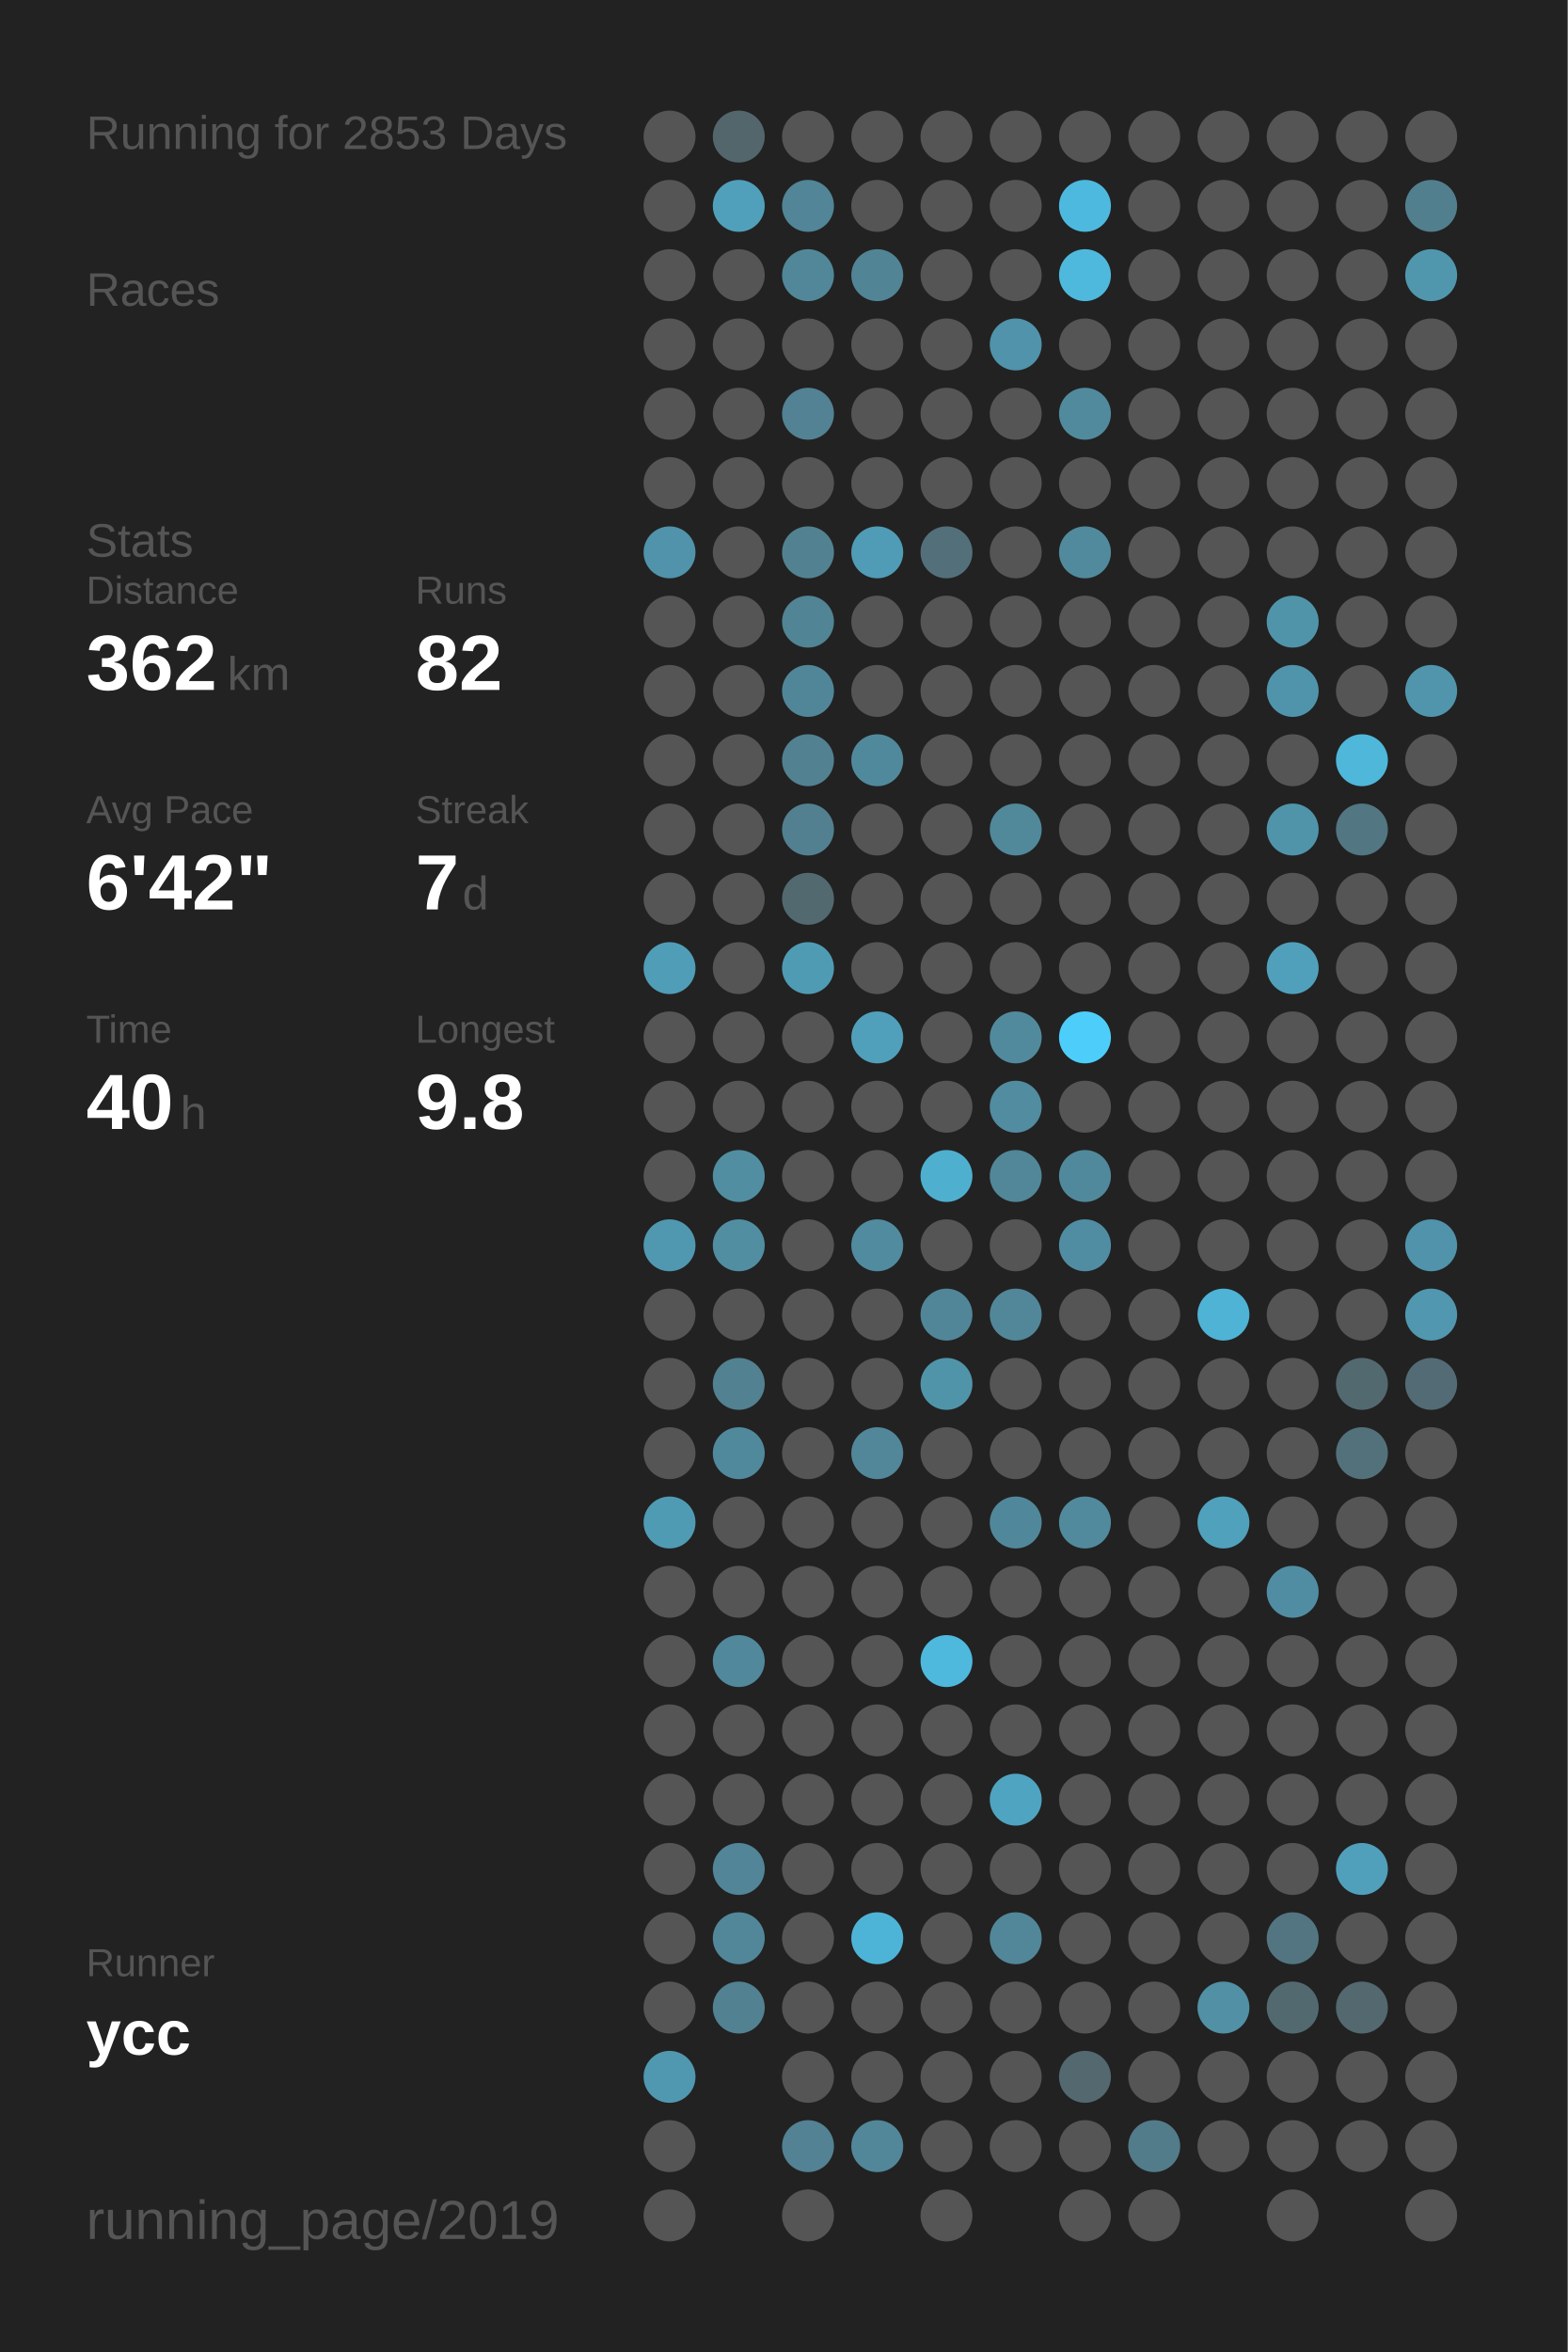
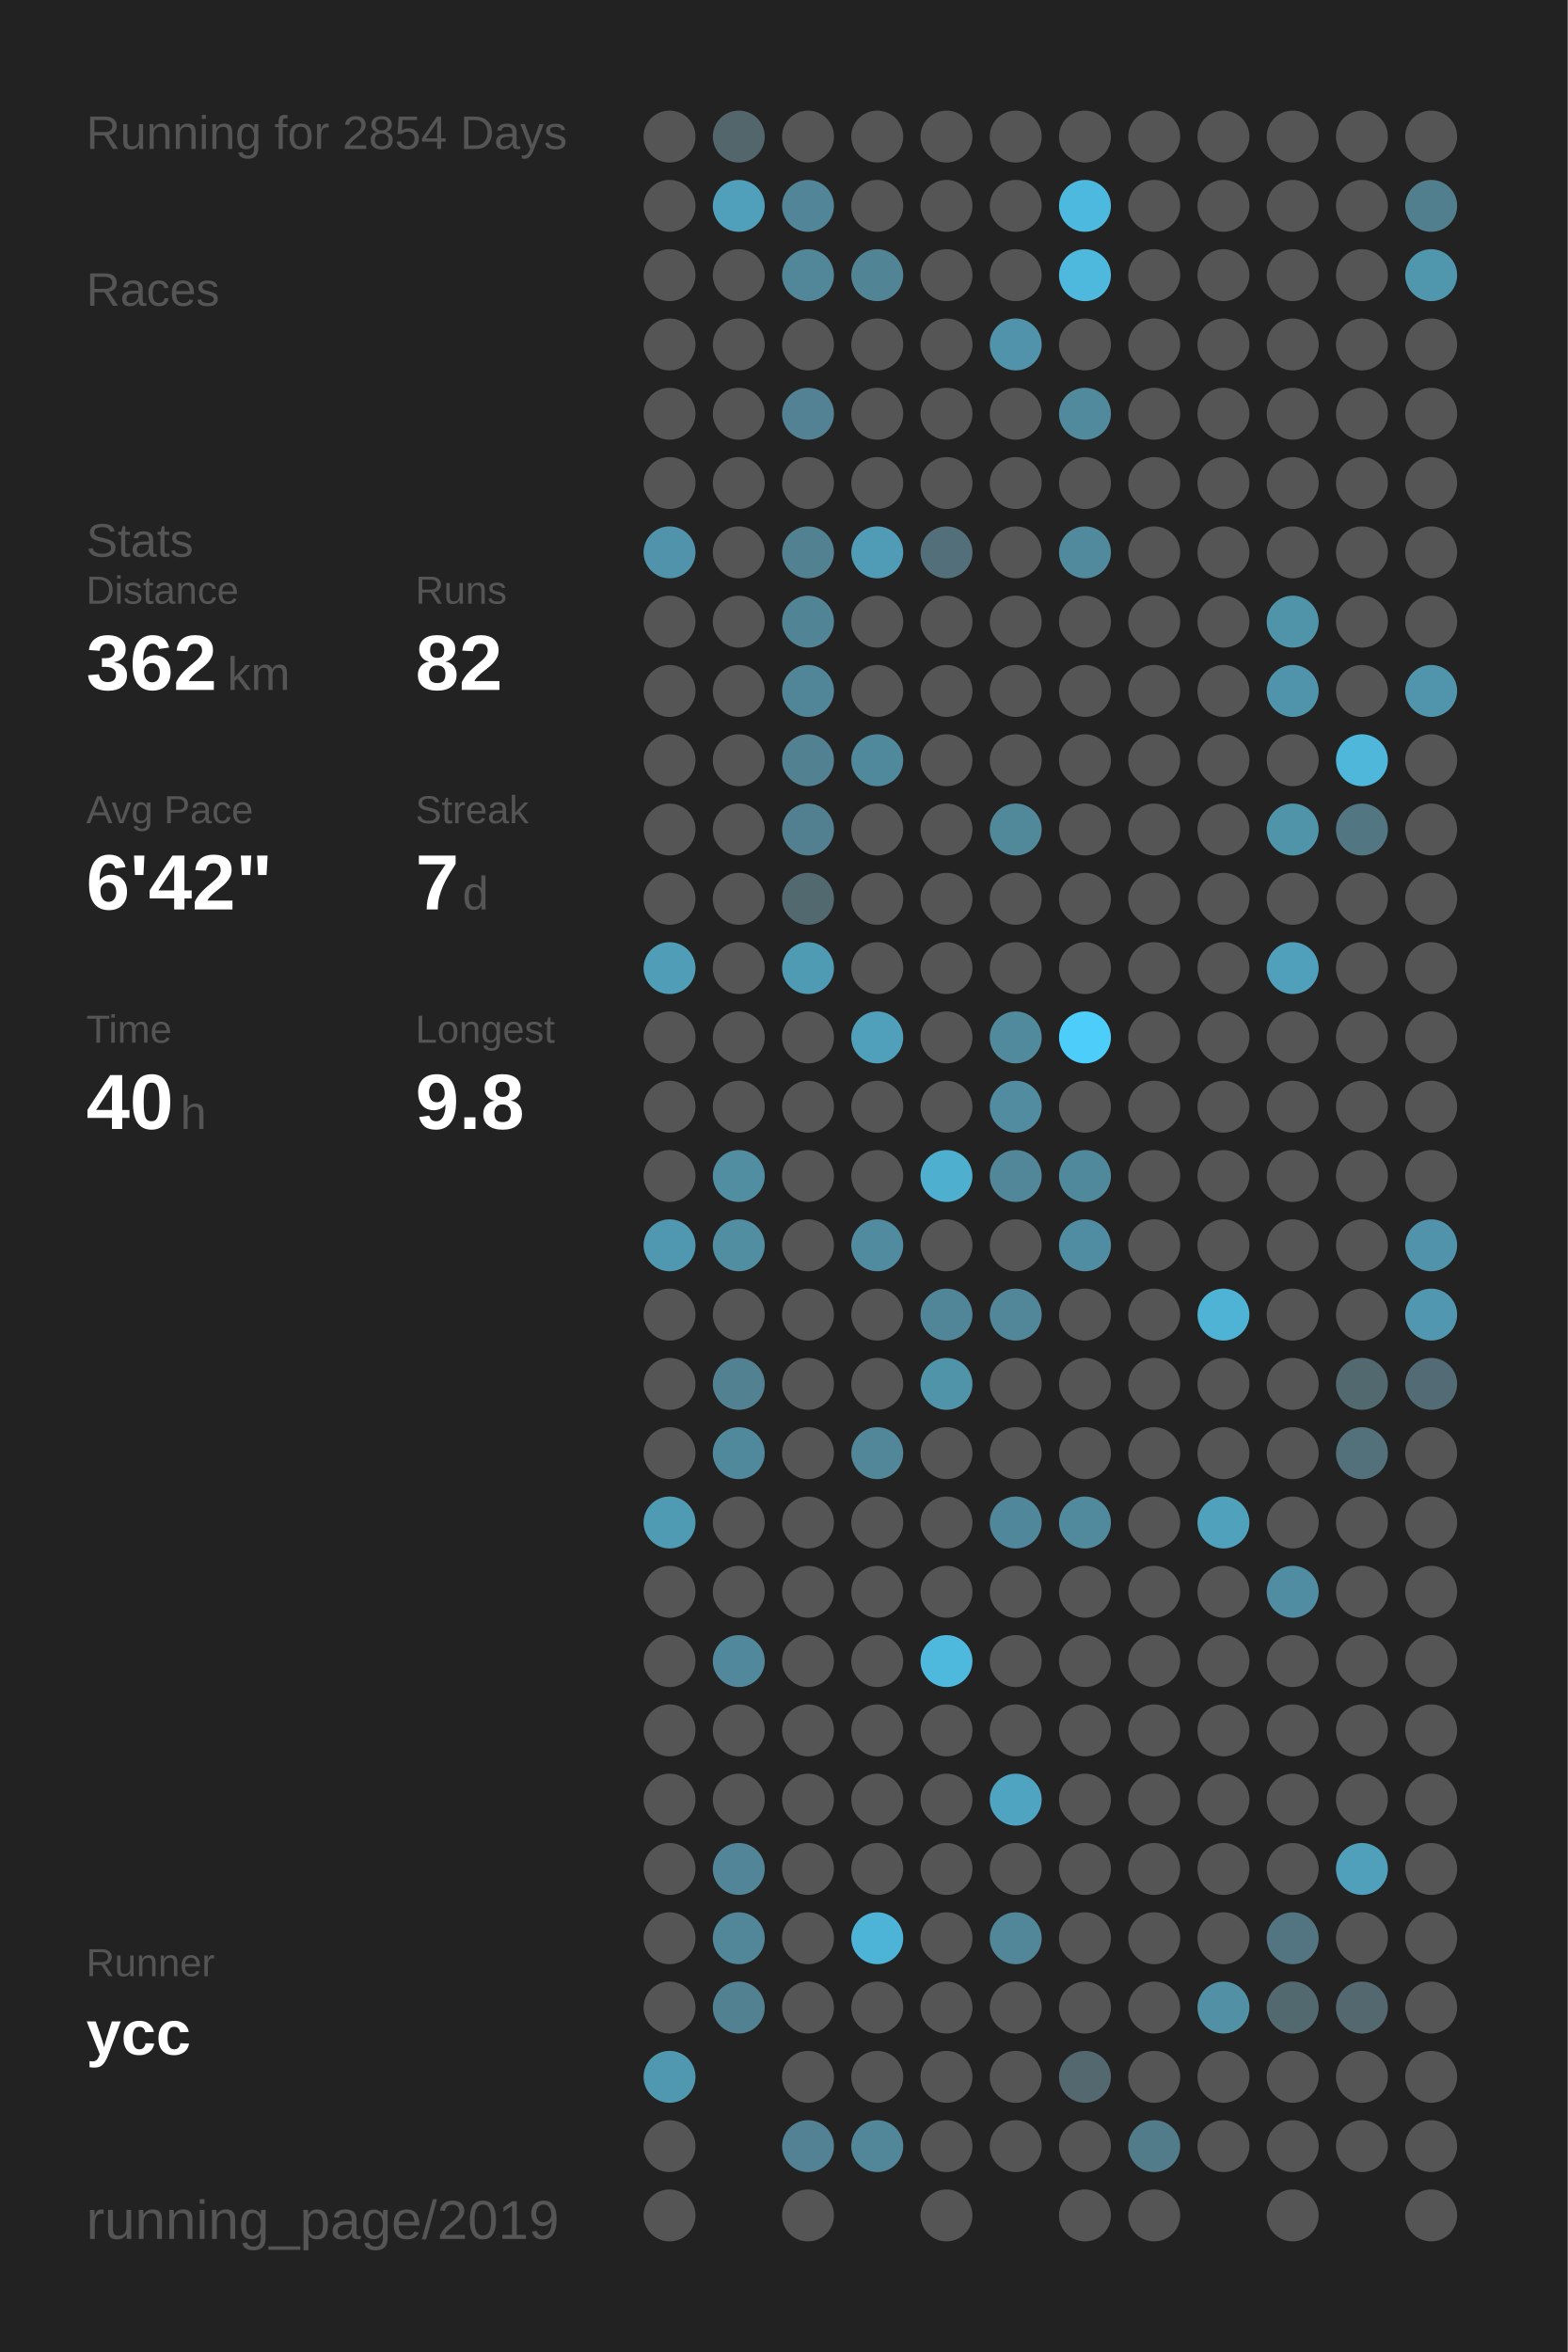
<svg xmlns="http://www.w3.org/2000/svg" baseProfile="full" height="300mm" version="1.1" viewBox="0,0,200,300" width="200mm">
  <defs />
  <rect fill="#222222" height="300" width="200" x="0" y="0" />
-   <text fill="#555555" style="font-size:6px; font-family:Arial;" x="11" y="19">Running for 2853 Days</text>
+   <text fill="#555555" style="font-size:6px; font-family:Arial;" x="11" y="19">Running for 2854 Days</text>
  <text fill="#555555" style="font-size:6px; font-family:Arial;" x="11" y="39">Races</text>
  <text fill="#555555" style="font-size:6px; font-family:Arial;" x="11" y="71">Stats</text>
  <text fill="#555555" style="font-size:5px; font-family:Arial;" x="11" y="77">Distance</text>
  <text fill="#FFFFFF" style="font-size:10px; font-family:Arial; font-weight:bold;" x="11" y="88">362</text>
  <text fill="#555555" style="font-size:6px; font-family:Arial;" x="29" y="88">km</text>
  <text fill="#555555" style="font-size:5px; font-family:Arial;" x="53" y="77">Runs</text>
  <text fill="#FFFFFF" style="font-size:10px; font-family:Arial; font-weight:bold;" x="53" y="88">82</text>
  <text fill="#555555" style="font-size:5px; font-family:Arial;" x="11" y="105">Avg Pace</text>
  <text fill="#FFFFFF" style="font-size:10px; font-family:Arial; font-weight:bold;" x="11" y="116">6'42"</text>
  <text fill="#555555" style="font-size:5px; font-family:Arial;" x="53" y="105">Streak</text>
  <text fill="#FFFFFF" style="font-size:10px; font-family:Arial; font-weight:bold;" x="53" y="116">7</text>
  <text fill="#555555" style="font-size:6px; font-family:Arial;" x="59" y="116">d</text>
  <text fill="#555555" style="font-size:5px; font-family:Arial;" x="11" y="133">Time</text>
  <text fill="#FFFFFF" style="font-size:10px; font-family:Arial; font-weight:bold;" x="11" y="144">40</text>
  <text fill="#555555" style="font-size:6px; font-family:Arial;" x="23" y="144">h</text>
  <text fill="#555555" style="font-size:5px; font-family:Arial;" x="53" y="133">Longest</text>
  <text fill="#FFFFFF" style="font-size:10px; font-family:Arial; font-weight:bold;" x="53" y="144">9.8</text>
  <text fill="#555555" style="font-size:5px; font-family:Arial;" x="11" y="252.065">Runner</text>
  <text fill="#FFFFFF" style="font-size:8px; font-family:Arial; font-weight:bold;" x="11" y="262.065">ycc</text>
  <text fill="#555555" style="font-size:7px; font-family:Arial;" x="11" y="285.581">running_page/2019</text>
  <circle cx="85.417" cy="17.419" fill="#555555" r="3.312" />
  <circle cx="85.417" cy="26.258" fill="#555555" r="3.312" />
  <circle cx="85.417" cy="35.097" fill="#555555" r="3.312" />
  <circle cx="85.417" cy="43.935" fill="#555555" r="3.312" />
  <circle cx="85.417" cy="52.774" fill="#555555" r="3.312" />
  <circle cx="85.417" cy="61.613" fill="#555555" r="3.312" />
  <circle cx="85.417" cy="70.452" fill="#5093aa" r="3.312" />
  <circle cx="85.417" cy="79.29" fill="#555555" r="3.312" />
  <circle cx="85.417" cy="88.129" fill="#555555" r="3.312" />
  <circle cx="85.417" cy="96.968" fill="#555555" r="3.312" />
  <circle cx="85.417" cy="105.806" fill="#555555" r="3.312" />
  <circle cx="85.417" cy="114.645" fill="#555555" r="3.312" />
  <circle cx="85.417" cy="123.484" fill="#509db7" r="3.312" />
  <circle cx="85.417" cy="132.323" fill="#555555" r="3.312" />
  <circle cx="85.417" cy="141.161" fill="#555555" r="3.312" />
  <circle cx="85.417" cy="150" fill="#555555" r="3.312" />
  <circle cx="85.417" cy="158.839" fill="#5098b0" r="3.312" />
  <circle cx="85.417" cy="167.677" fill="#555555" r="3.312" />
  <circle cx="85.417" cy="176.516" fill="#555555" r="3.312" />
  <circle cx="85.417" cy="185.355" fill="#555555" r="3.312" />
  <circle cx="85.417" cy="194.194" fill="#509bb4" r="3.312" />
  <circle cx="85.417" cy="203.032" fill="#555555" r="3.312" />
  <circle cx="85.417" cy="211.871" fill="#555555" r="3.312" />
  <circle cx="85.417" cy="220.71" fill="#555555" r="3.312" />
  <circle cx="85.417" cy="229.548" fill="#555555" r="3.312" />
  <circle cx="85.417" cy="238.387" fill="#555555" r="3.312" />
  <circle cx="85.417" cy="247.226" fill="#555555" r="3.312" />
  <circle cx="85.417" cy="256.065" fill="#555555" r="3.312" />
  <circle cx="85.417" cy="264.903" fill="#5098b0" r="3.312" />
  <circle cx="85.417" cy="273.742" fill="#555555" r="3.312" />
  <circle cx="85.417" cy="282.581" fill="#555555" r="3.312" />
  <circle cx="94.25" cy="17.419" fill="#53666c" r="3.312" />
  <circle cx="94.25" cy="26.258" fill="#50a0bb" r="3.312" />
  <circle cx="94.25" cy="35.097" fill="#555555" r="3.312" />
  <circle cx="94.25" cy="43.935" fill="#555555" r="3.312" />
  <circle cx="94.25" cy="52.774" fill="#555555" r="3.312" />
  <circle cx="94.25" cy="61.613" fill="#555555" r="3.312" />
  <circle cx="94.25" cy="70.452" fill="#555555" r="3.312" />
  <circle cx="94.25" cy="79.29" fill="#555555" r="3.312" />
  <circle cx="94.25" cy="88.129" fill="#555555" r="3.312" />
  <circle cx="94.25" cy="96.968" fill="#555555" r="3.312" />
  <circle cx="94.25" cy="105.806" fill="#555555" r="3.312" />
  <circle cx="94.25" cy="114.645" fill="#555555" r="3.312" />
  <circle cx="94.25" cy="123.484" fill="#555555" r="3.312" />
  <circle cx="94.25" cy="132.323" fill="#555555" r="3.312" />
  <circle cx="94.25" cy="141.161" fill="#555555" r="3.312" />
  <circle cx="94.25" cy="150" fill="#518ea2" r="3.312" />
  <circle cx="94.25" cy="158.839" fill="#518ea2" r="3.312" />
  <circle cx="94.25" cy="167.677" fill="#555555" r="3.312" />
  <circle cx="94.25" cy="176.516" fill="#528191" r="3.312" />
  <circle cx="94.25" cy="185.355" fill="#51899c" r="3.312" />
  <circle cx="94.25" cy="194.194" fill="#555555" r="3.312" />
  <circle cx="94.25" cy="203.032" fill="#555555" r="3.312" />
  <circle cx="94.25" cy="211.871" fill="#51889b" r="3.312" />
  <circle cx="94.25" cy="220.71" fill="#555555" r="3.312" />
  <circle cx="94.25" cy="229.548" fill="#555555" r="3.312" />
  <circle cx="94.25" cy="238.387" fill="#518597" r="3.312" />
  <circle cx="94.25" cy="247.226" fill="#518799" r="3.312" />
  <circle cx="94.25" cy="256.065" fill="#528191" r="3.312" />
  <circle cx="103.083" cy="17.419" fill="#555555" r="3.312" />
  <circle cx="103.083" cy="26.258" fill="#518597" r="3.312" />
  <circle cx="103.083" cy="35.097" fill="#518799" r="3.312" />
  <circle cx="103.083" cy="43.935" fill="#555555" r="3.312" />
  <circle cx="103.083" cy="52.774" fill="#528293" r="3.312" />
  <circle cx="103.083" cy="61.613" fill="#555555" r="3.312" />
  <circle cx="103.083" cy="70.452" fill="#528292" r="3.312" />
  <circle cx="103.083" cy="79.29" fill="#518495" r="3.312" />
  <circle cx="103.083" cy="88.129" fill="#518698" r="3.312" />
  <circle cx="103.083" cy="96.968" fill="#528192" r="3.312" />
  <circle cx="103.083" cy="105.806" fill="#528090" r="3.312" />
  <circle cx="103.083" cy="114.645" fill="#536970" r="3.312" />
  <circle cx="103.083" cy="123.484" fill="#509bb4" r="3.312" />
  <circle cx="103.083" cy="132.323" fill="#555555" r="3.312" />
  <circle cx="103.083" cy="141.161" fill="#555555" r="3.312" />
  <circle cx="103.083" cy="150" fill="#555555" r="3.312" />
  <circle cx="103.083" cy="158.839" fill="#555555" r="3.312" />
  <circle cx="103.083" cy="167.677" fill="#555555" r="3.312" />
  <circle cx="103.083" cy="176.516" fill="#555555" r="3.312" />
  <circle cx="103.083" cy="185.355" fill="#555555" r="3.312" />
  <circle cx="103.083" cy="194.194" fill="#555555" r="3.312" />
  <circle cx="103.083" cy="203.032" fill="#555555" r="3.312" />
  <circle cx="103.083" cy="211.871" fill="#555555" r="3.312" />
  <circle cx="103.083" cy="220.71" fill="#555555" r="3.312" />
  <circle cx="103.083" cy="229.548" fill="#555555" r="3.312" />
  <circle cx="103.083" cy="238.387" fill="#555555" r="3.312" />
  <circle cx="103.083" cy="247.226" fill="#555555" r="3.312" />
  <circle cx="103.083" cy="256.065" fill="#555555" r="3.312" />
  <circle cx="103.083" cy="264.903" fill="#555555" r="3.312" />
  <circle cx="103.083" cy="273.742" fill="#528293" r="3.312" />
  <circle cx="103.083" cy="282.581" fill="#555555" r="3.312" />
  <circle cx="111.917" cy="17.419" fill="#555555" r="3.312" />
  <circle cx="111.917" cy="26.258" fill="#555555" r="3.312" />
  <circle cx="111.917" cy="35.097" fill="#518495" r="3.312" />
  <circle cx="111.917" cy="43.935" fill="#555555" r="3.312" />
  <circle cx="111.917" cy="52.774" fill="#555555" r="3.312" />
  <circle cx="111.917" cy="61.613" fill="#555555" r="3.312" />
  <circle cx="111.917" cy="70.452" fill="#509bb5" r="3.312" />
  <circle cx="111.917" cy="79.29" fill="#555555" r="3.312" />
  <circle cx="111.917" cy="88.129" fill="#555555" r="3.312" />
  <circle cx="111.917" cy="96.968" fill="#51899c" r="3.312" />
  <circle cx="111.917" cy="105.806" fill="#555555" r="3.312" />
  <circle cx="111.917" cy="114.645" fill="#555555" r="3.312" />
  <circle cx="111.917" cy="123.484" fill="#555555" r="3.312" />
  <circle cx="111.917" cy="132.323" fill="#50a0bb" r="3.312" />
  <circle cx="111.917" cy="141.161" fill="#555555" r="3.312" />
  <circle cx="111.917" cy="150" fill="#555555" r="3.312" />
  <circle cx="111.917" cy="158.839" fill="#518b9f" r="3.312" />
  <circle cx="111.917" cy="167.677" fill="#555555" r="3.312" />
  <circle cx="111.917" cy="176.516" fill="#555555" r="3.312" />
  <circle cx="111.917" cy="185.355" fill="#518799" r="3.312" />
  <circle cx="111.917" cy="194.194" fill="#555555" r="3.312" />
  <circle cx="111.917" cy="203.032" fill="#555555" r="3.312" />
  <circle cx="111.917" cy="211.871" fill="#555555" r="3.312" />
  <circle cx="111.917" cy="220.71" fill="#555555" r="3.312" />
  <circle cx="111.917" cy="229.548" fill="#555555" r="3.312" />
  <circle cx="111.917" cy="238.387" fill="#555555" r="3.312" />
  <circle cx="111.917" cy="247.226" fill="#4eb4d7" r="3.312" />
  <circle cx="111.917" cy="256.065" fill="#555555" r="3.312" />
  <circle cx="111.917" cy="264.903" fill="#555555" r="3.312" />
  <circle cx="111.917" cy="273.742" fill="#518799" r="3.312" />
  <circle cx="120.75" cy="17.419" fill="#555555" r="3.312" />
  <circle cx="120.75" cy="26.258" fill="#555555" r="3.312" />
  <circle cx="120.75" cy="35.097" fill="#555555" r="3.312" />
  <circle cx="120.75" cy="43.935" fill="#555555" r="3.312" />
  <circle cx="120.75" cy="52.774" fill="#555555" r="3.312" />
  <circle cx="120.75" cy="61.613" fill="#555555" r="3.312" />
  <circle cx="120.75" cy="70.452" fill="#53707a" r="3.312" />
  <circle cx="120.75" cy="79.29" fill="#555555" r="3.312" />
  <circle cx="120.75" cy="88.129" fill="#555555" r="3.312" />
  <circle cx="120.75" cy="96.968" fill="#555555" r="3.312" />
  <circle cx="120.75" cy="105.806" fill="#555555" r="3.312" />
  <circle cx="120.75" cy="114.645" fill="#555555" r="3.312" />
  <circle cx="120.75" cy="123.484" fill="#555555" r="3.312" />
  <circle cx="120.75" cy="132.323" fill="#555555" r="3.312" />
  <circle cx="120.75" cy="141.161" fill="#555555" r="3.312" />
  <circle cx="120.75" cy="150" fill="#4fafcf" r="3.312" />
  <circle cx="120.75" cy="158.839" fill="#555555" r="3.312" />
  <circle cx="120.75" cy="167.677" fill="#518698" r="3.312" />
  <circle cx="120.75" cy="176.516" fill="#5094aa" r="3.312" />
  <circle cx="120.75" cy="185.355" fill="#555555" r="3.312" />
  <circle cx="120.75" cy="194.194" fill="#555555" r="3.312" />
  <circle cx="120.75" cy="203.032" fill="#555555" r="3.312" />
  <circle cx="120.75" cy="211.871" fill="#4eb9dd" r="3.312" />
  <circle cx="120.75" cy="220.71" fill="#555555" r="3.312" />
  <circle cx="120.75" cy="229.548" fill="#555555" r="3.312" />
  <circle cx="120.75" cy="238.387" fill="#555555" r="3.312" />
  <circle cx="120.75" cy="247.226" fill="#555555" r="3.312" />
  <circle cx="120.75" cy="256.065" fill="#555555" r="3.312" />
  <circle cx="120.75" cy="264.903" fill="#555555" r="3.312" />
  <circle cx="120.75" cy="273.742" fill="#555555" r="3.312" />
  <circle cx="120.75" cy="282.581" fill="#555555" r="3.312" />
  <circle cx="129.583" cy="17.419" fill="#555555" r="3.312" />
  <circle cx="129.583" cy="26.258" fill="#555555" r="3.312" />
  <circle cx="129.583" cy="35.097" fill="#555555" r="3.312" />
  <circle cx="129.583" cy="43.935" fill="#5093aa" r="3.312" />
  <circle cx="129.583" cy="52.774" fill="#555555" r="3.312" />
  <circle cx="129.583" cy="61.613" fill="#555555" r="3.312" />
  <circle cx="129.583" cy="70.452" fill="#555555" r="3.312" />
  <circle cx="129.583" cy="79.29" fill="#555555" r="3.312" />
  <circle cx="129.583" cy="88.129" fill="#555555" r="3.312" />
  <circle cx="129.583" cy="96.968" fill="#555555" r="3.312" />
  <circle cx="129.583" cy="105.806" fill="#51889a" r="3.312" />
  <circle cx="129.583" cy="114.645" fill="#555555" r="3.312" />
  <circle cx="129.583" cy="123.484" fill="#555555" r="3.312" />
  <circle cx="129.583" cy="132.323" fill="#518a9d" r="3.312" />
  <circle cx="129.583" cy="141.161" fill="#518ca0" r="3.312" />
  <circle cx="129.583" cy="150" fill="#518799" r="3.312" />
  <circle cx="129.583" cy="158.839" fill="#555555" r="3.312" />
  <circle cx="129.583" cy="167.677" fill="#518799" r="3.312" />
  <circle cx="129.583" cy="176.516" fill="#555555" r="3.312" />
  <circle cx="129.583" cy="185.355" fill="#555555" r="3.312" />
  <circle cx="129.583" cy="194.194" fill="#51879a" r="3.312" />
  <circle cx="129.583" cy="203.032" fill="#555555" r="3.312" />
  <circle cx="129.583" cy="211.871" fill="#555555" r="3.312" />
  <circle cx="129.583" cy="220.71" fill="#555555" r="3.312" />
  <circle cx="129.583" cy="229.548" fill="#4fa4c1" r="3.312" />
  <circle cx="129.583" cy="238.387" fill="#555555" r="3.312" />
  <circle cx="129.583" cy="247.226" fill="#518799" r="3.312" />
  <circle cx="129.583" cy="256.065" fill="#555555" r="3.312" />
  <circle cx="129.583" cy="264.903" fill="#555555" r="3.312" />
  <circle cx="129.583" cy="273.742" fill="#555555" r="3.312" />
  <circle cx="138.417" cy="17.419" fill="#555555" r="3.312" />
  <circle cx="138.417" cy="26.258" fill="#4eb9de" r="3.312" />
  <circle cx="138.417" cy="35.097" fill="#4eb9dd" r="3.312" />
  <circle cx="138.417" cy="43.935" fill="#555555" r="3.312" />
  <circle cx="138.417" cy="52.774" fill="#518a9d" r="3.312" />
  <circle cx="138.417" cy="61.613" fill="#555555" r="3.312" />
  <circle cx="138.417" cy="70.452" fill="#518a9d" r="3.312" />
  <circle cx="138.417" cy="79.29" fill="#555555" r="3.312" />
  <circle cx="138.417" cy="88.129" fill="#555555" r="3.312" />
  <circle cx="138.417" cy="96.968" fill="#555555" r="3.312" />
  <circle cx="138.417" cy="105.806" fill="#555555" r="3.312" />
  <circle cx="138.417" cy="114.645" fill="#555555" r="3.312" />
  <circle cx="138.417" cy="123.484" fill="#555555" r="3.312" />
  <circle cx="138.417" cy="132.323" fill="#4dcefa" r="3.312" />
  <circle cx="138.417" cy="141.161" fill="#555555" r="3.312" />
  <circle cx="138.417" cy="150" fill="#51899c" r="3.312" />
  <circle cx="138.417" cy="158.839" fill="#518da2" r="3.312" />
  <circle cx="138.417" cy="167.677" fill="#555555" r="3.312" />
  <circle cx="138.417" cy="176.516" fill="#555555" r="3.312" />
  <circle cx="138.417" cy="185.355" fill="#555555" r="3.312" />
  <circle cx="138.417" cy="194.194" fill="#518a9d" r="3.312" />
  <circle cx="138.417" cy="203.032" fill="#555555" r="3.312" />
  <circle cx="138.417" cy="211.871" fill="#555555" r="3.312" />
  <circle cx="138.417" cy="220.71" fill="#555555" r="3.312" />
  <circle cx="138.417" cy="229.548" fill="#555555" r="3.312" />
  <circle cx="138.417" cy="238.387" fill="#555555" r="3.312" />
  <circle cx="138.417" cy="247.226" fill="#555555" r="3.312" />
  <circle cx="138.417" cy="256.065" fill="#555555" r="3.312" />
  <circle cx="138.417" cy="264.903" fill="#53686f" r="3.312" />
  <circle cx="138.417" cy="273.742" fill="#555555" r="3.312" />
  <circle cx="138.417" cy="282.581" fill="#555555" r="3.312" />
  <circle cx="147.25" cy="17.419" fill="#555555" r="3.312" />
  <circle cx="147.25" cy="26.258" fill="#555555" r="3.312" />
  <circle cx="147.25" cy="35.097" fill="#555555" r="3.312" />
  <circle cx="147.25" cy="43.935" fill="#555555" r="3.312" />
  <circle cx="147.25" cy="52.774" fill="#555555" r="3.312" />
  <circle cx="147.25" cy="61.613" fill="#555555" r="3.312" />
  <circle cx="147.25" cy="70.452" fill="#555555" r="3.312" />
  <circle cx="147.25" cy="79.29" fill="#555555" r="3.312" />
  <circle cx="147.25" cy="88.129" fill="#555555" r="3.312" />
  <circle cx="147.25" cy="96.968" fill="#555555" r="3.312" />
  <circle cx="147.25" cy="105.806" fill="#555555" r="3.312" />
  <circle cx="147.25" cy="114.645" fill="#555555" r="3.312" />
  <circle cx="147.25" cy="123.484" fill="#555555" r="3.312" />
  <circle cx="147.25" cy="132.323" fill="#555555" r="3.312" />
  <circle cx="147.25" cy="141.161" fill="#555555" r="3.312" />
  <circle cx="147.25" cy="150" fill="#555555" r="3.312" />
  <circle cx="147.25" cy="158.839" fill="#555555" r="3.312" />
  <circle cx="147.25" cy="167.677" fill="#555555" r="3.312" />
  <circle cx="147.25" cy="176.516" fill="#555555" r="3.312" />
  <circle cx="147.25" cy="185.355" fill="#555555" r="3.312" />
  <circle cx="147.25" cy="194.194" fill="#555555" r="3.312" />
  <circle cx="147.25" cy="203.032" fill="#555555" r="3.312" />
  <circle cx="147.25" cy="211.871" fill="#555555" r="3.312" />
  <circle cx="147.25" cy="220.71" fill="#555555" r="3.312" />
  <circle cx="147.25" cy="229.548" fill="#555555" r="3.312" />
  <circle cx="147.25" cy="238.387" fill="#555555" r="3.312" />
  <circle cx="147.25" cy="247.226" fill="#555555" r="3.312" />
  <circle cx="147.25" cy="256.065" fill="#555555" r="3.312" />
  <circle cx="147.25" cy="264.903" fill="#555555" r="3.312" />
  <circle cx="147.25" cy="273.742" fill="#527c8a" r="3.312" />
  <circle cx="147.25" cy="282.581" fill="#555555" r="3.312" />
  <circle cx="156.083" cy="17.419" fill="#555555" r="3.312" />
  <circle cx="156.083" cy="26.258" fill="#555555" r="3.312" />
  <circle cx="156.083" cy="35.097" fill="#555555" r="3.312" />
  <circle cx="156.083" cy="43.935" fill="#555555" r="3.312" />
  <circle cx="156.083" cy="52.774" fill="#555555" r="3.312" />
  <circle cx="156.083" cy="61.613" fill="#555555" r="3.312" />
  <circle cx="156.083" cy="70.452" fill="#555555" r="3.312" />
  <circle cx="156.083" cy="79.29" fill="#555555" r="3.312" />
  <circle cx="156.083" cy="88.129" fill="#555555" r="3.312" />
  <circle cx="156.083" cy="96.968" fill="#555555" r="3.312" />
  <circle cx="156.083" cy="105.806" fill="#555555" r="3.312" />
  <circle cx="156.083" cy="114.645" fill="#555555" r="3.312" />
  <circle cx="156.083" cy="123.484" fill="#555555" r="3.312" />
  <circle cx="156.083" cy="132.323" fill="#555555" r="3.312" />
  <circle cx="156.083" cy="141.161" fill="#555555" r="3.312" />
  <circle cx="156.083" cy="150" fill="#555555" r="3.312" />
  <circle cx="156.083" cy="158.839" fill="#555555" r="3.312" />
  <circle cx="156.083" cy="167.677" fill="#4eb3d5" r="3.312" />
  <circle cx="156.083" cy="176.516" fill="#555555" r="3.312" />
  <circle cx="156.083" cy="185.355" fill="#555555" r="3.312" />
  <circle cx="156.083" cy="194.194" fill="#50a1bc" r="3.312" />
  <circle cx="156.083" cy="203.032" fill="#555555" r="3.312" />
  <circle cx="156.083" cy="211.871" fill="#555555" r="3.312" />
  <circle cx="156.083" cy="220.71" fill="#555555" r="3.312" />
  <circle cx="156.083" cy="229.548" fill="#555555" r="3.312" />
  <circle cx="156.083" cy="238.387" fill="#555555" r="3.312" />
  <circle cx="156.083" cy="247.226" fill="#555555" r="3.312" />
  <circle cx="156.083" cy="256.065" fill="#5190a5" r="3.312" />
  <circle cx="156.083" cy="264.903" fill="#555555" r="3.312" />
  <circle cx="156.083" cy="273.742" fill="#555555" r="3.312" />
  <circle cx="164.917" cy="17.419" fill="#555555" r="3.312" />
  <circle cx="164.917" cy="26.258" fill="#555555" r="3.312" />
  <circle cx="164.917" cy="35.097" fill="#555555" r="3.312" />
  <circle cx="164.917" cy="43.935" fill="#555555" r="3.312" />
  <circle cx="164.917" cy="52.774" fill="#555555" r="3.312" />
  <circle cx="164.917" cy="61.613" fill="#555555" r="3.312" />
  <circle cx="164.917" cy="70.452" fill="#555555" r="3.312" />
  <circle cx="164.917" cy="79.29" fill="#5094aa" r="3.312" />
  <circle cx="164.917" cy="88.129" fill="#5094ab" r="3.312" />
  <circle cx="164.917" cy="96.968" fill="#555555" r="3.312" />
  <circle cx="164.917" cy="105.806" fill="#5094aa" r="3.312" />
  <circle cx="164.917" cy="114.645" fill="#555555" r="3.312" />
  <circle cx="164.917" cy="123.484" fill="#50a0bb" r="3.312" />
  <circle cx="164.917" cy="132.323" fill="#555555" r="3.312" />
  <circle cx="164.917" cy="141.161" fill="#555555" r="3.312" />
  <circle cx="164.917" cy="150" fill="#555555" r="3.312" />
  <circle cx="164.917" cy="158.839" fill="#555555" r="3.312" />
  <circle cx="164.917" cy="167.677" fill="#555555" r="3.312" />
  <circle cx="164.917" cy="176.516" fill="#555555" r="3.312" />
  <circle cx="164.917" cy="185.355" fill="#555555" r="3.312" />
  <circle cx="164.917" cy="194.194" fill="#555555" r="3.312" />
  <circle cx="164.917" cy="203.032" fill="#518da2" r="3.312" />
  <circle cx="164.917" cy="211.871" fill="#555555" r="3.312" />
  <circle cx="164.917" cy="220.71" fill="#555555" r="3.312" />
  <circle cx="164.917" cy="229.548" fill="#555555" r="3.312" />
  <circle cx="164.917" cy="238.387" fill="#555555" r="3.312" />
  <circle cx="164.917" cy="247.226" fill="#527581" r="3.312" />
  <circle cx="164.917" cy="256.065" fill="#536970" r="3.312" />
  <circle cx="164.917" cy="264.903" fill="#555555" r="3.312" />
  <circle cx="164.917" cy="273.742" fill="#555555" r="3.312" />
  <circle cx="164.917" cy="282.581" fill="#555555" r="3.312" />
  <circle cx="173.75" cy="17.419" fill="#555555" r="3.312" />
  <circle cx="173.75" cy="26.258" fill="#555555" r="3.312" />
  <circle cx="173.75" cy="35.097" fill="#555555" r="3.312" />
  <circle cx="173.75" cy="43.935" fill="#555555" r="3.312" />
  <circle cx="173.75" cy="52.774" fill="#555555" r="3.312" />
  <circle cx="173.75" cy="61.613" fill="#555555" r="3.312" />
  <circle cx="173.75" cy="70.452" fill="#555555" r="3.312" />
  <circle cx="173.75" cy="79.29" fill="#555555" r="3.312" />
  <circle cx="173.75" cy="88.129" fill="#555555" r="3.312" />
  <circle cx="173.75" cy="96.968" fill="#4eb7da" r="3.312" />
  <circle cx="173.75" cy="105.806" fill="#527682" r="3.312" />
  <circle cx="173.75" cy="114.645" fill="#555555" r="3.312" />
  <circle cx="173.75" cy="123.484" fill="#555555" r="3.312" />
  <circle cx="173.75" cy="132.323" fill="#555555" r="3.312" />
  <circle cx="173.75" cy="141.161" fill="#555555" r="3.312" />
  <circle cx="173.75" cy="150" fill="#555555" r="3.312" />
  <circle cx="173.75" cy="158.839" fill="#555555" r="3.312" />
  <circle cx="173.75" cy="167.677" fill="#555555" r="3.312" />
  <circle cx="173.75" cy="176.516" fill="#536970" r="3.312" />
  <circle cx="173.75" cy="185.355" fill="#53717b" r="3.312" />
  <circle cx="173.75" cy="194.194" fill="#555555" r="3.312" />
  <circle cx="173.75" cy="203.032" fill="#555555" r="3.312" />
  <circle cx="173.75" cy="211.871" fill="#555555" r="3.312" />
  <circle cx="173.75" cy="220.71" fill="#555555" r="3.312" />
  <circle cx="173.75" cy="229.548" fill="#555555" r="3.312" />
  <circle cx="173.75" cy="238.387" fill="#50a0bb" r="3.312" />
  <circle cx="173.75" cy="247.226" fill="#555555" r="3.312" />
  <circle cx="173.75" cy="256.065" fill="#53686f" r="3.312" />
  <circle cx="173.75" cy="264.903" fill="#555555" r="3.312" />
  <circle cx="173.75" cy="273.742" fill="#555555" r="3.312" />
  <circle cx="182.583" cy="17.419" fill="#555555" r="3.312" />
  <circle cx="182.583" cy="26.258" fill="#527f8e" r="3.312" />
  <circle cx="182.583" cy="35.097" fill="#5097ae" r="3.312" />
  <circle cx="182.583" cy="43.935" fill="#555555" r="3.312" />
  <circle cx="182.583" cy="52.774" fill="#555555" r="3.312" />
  <circle cx="182.583" cy="61.613" fill="#555555" r="3.312" />
  <circle cx="182.583" cy="70.452" fill="#555555" r="3.312" />
  <circle cx="182.583" cy="79.29" fill="#555555" r="3.312" />
  <circle cx="182.583" cy="88.129" fill="#5095ac" r="3.312" />
  <circle cx="182.583" cy="96.968" fill="#555555" r="3.312" />
  <circle cx="182.583" cy="105.806" fill="#555555" r="3.312" />
  <circle cx="182.583" cy="114.645" fill="#555555" r="3.312" />
  <circle cx="182.583" cy="123.484" fill="#555555" r="3.312" />
  <circle cx="182.583" cy="132.323" fill="#555555" r="3.312" />
  <circle cx="182.583" cy="141.161" fill="#555555" r="3.312" />
  <circle cx="182.583" cy="150" fill="#555555" r="3.312" />
  <circle cx="182.583" cy="158.839" fill="#5093aa" r="3.312" />
  <circle cx="182.583" cy="167.677" fill="#5097af" r="3.312" />
  <circle cx="182.583" cy="176.516" fill="#536b74" r="3.312" />
  <circle cx="182.583" cy="185.355" fill="#555555" r="3.312" />
  <circle cx="182.583" cy="194.194" fill="#555555" r="3.312" />
  <circle cx="182.583" cy="203.032" fill="#555555" r="3.312" />
  <circle cx="182.583" cy="211.871" fill="#555555" r="3.312" />
  <circle cx="182.583" cy="220.71" fill="#555555" r="3.312" />
  <circle cx="182.583" cy="229.548" fill="#555555" r="3.312" />
  <circle cx="182.583" cy="238.387" fill="#555555" r="3.312" />
  <circle cx="182.583" cy="247.226" fill="#555555" r="3.312" />
  <circle cx="182.583" cy="256.065" fill="#555555" r="3.312" />
  <circle cx="182.583" cy="264.903" fill="#555555" r="3.312" />
  <circle cx="182.583" cy="273.742" fill="#555555" r="3.312" />
  <circle cx="182.583" cy="282.581" fill="#555555" r="3.312" />
</svg>
